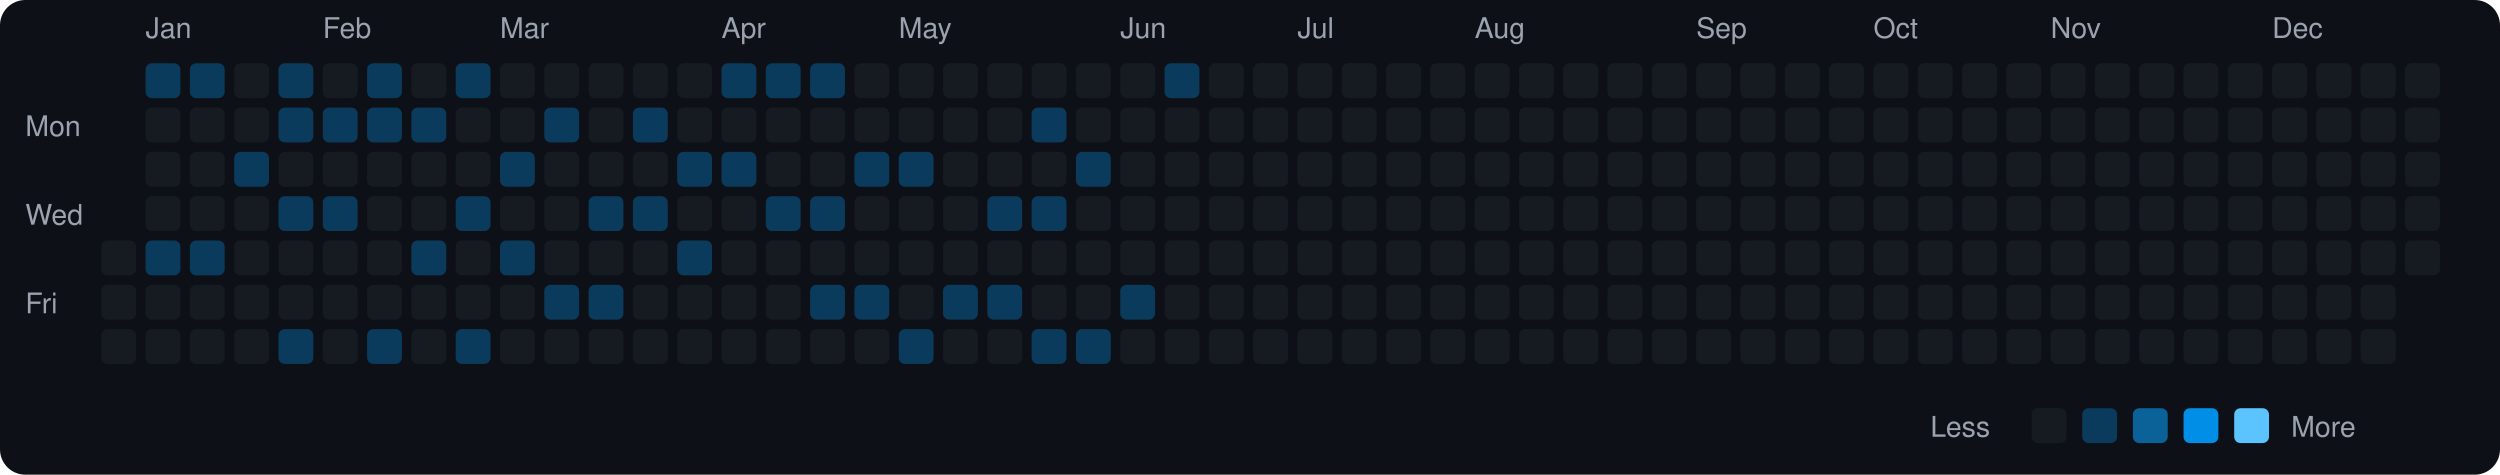
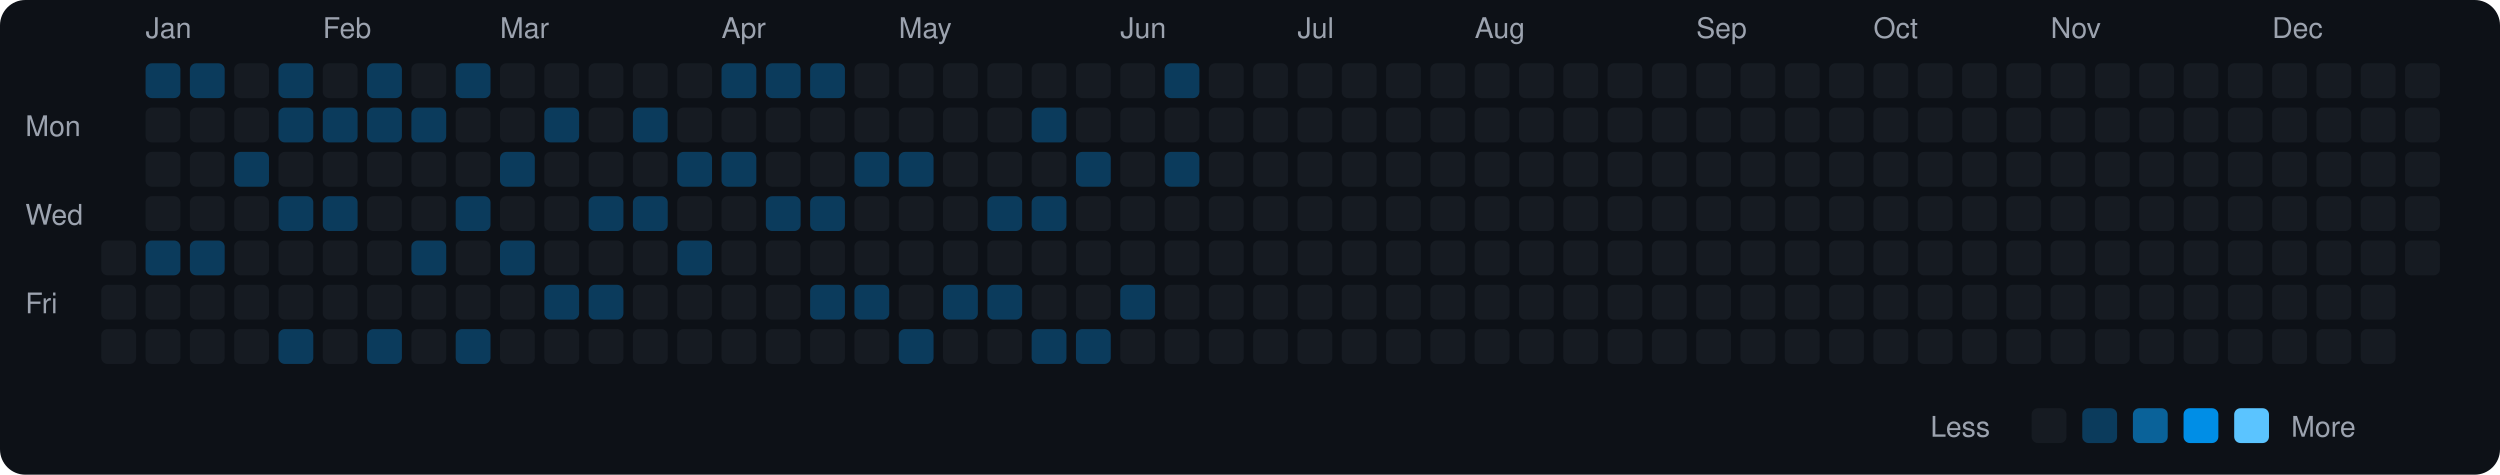
<svg xmlns="http://www.w3.org/2000/svg" viewBox="0 0 790 150" width="790" height="150">
  <rect width="790" height="150" fill="#0d1117" rx="8" ry="8" />
  <text x="8" y="43" fill="#9ca3af" font-size="9" font-family="-apple-system, BlinkMacSystemFont, 'Segoe UI', Helvetica, Arial, sans-serif">Mon</text>
  <text x="8" y="71" fill="#9ca3af" font-size="9" font-family="-apple-system, BlinkMacSystemFont, 'Segoe UI', Helvetica, Arial, sans-serif">Wed</text>
  <text x="8" y="99" fill="#9ca3af" font-size="9" font-family="-apple-system, BlinkMacSystemFont, 'Segoe UI', Helvetica, Arial, sans-serif">Fri</text>
  <rect x="32" y="76" width="11" height="11" rx="2" ry="2" fill="#161b22">
    </rect>
  <rect x="32" y="90" width="11" height="11" rx="2" ry="2" fill="#161b22">
    </rect>
  <rect x="32" y="104" width="11" height="11" rx="2" ry="2" fill="#161b22">
    </rect>
  <text x="46" y="12" fill="#9ca3af" font-size="9" font-family="-apple-system, BlinkMacSystemFont, 'Segoe UI', Helvetica, Arial, sans-serif">Jan</text>
  <rect x="46" y="20" width="11" height="11" rx="2" ry="2" fill="#0b3b5c">
    </rect>
  <rect x="46" y="34" width="11" height="11" rx="2" ry="2" fill="#161b22">
    </rect>
  <rect x="46" y="48" width="11" height="11" rx="2" ry="2" fill="#161b22">
    </rect>
  <rect x="46" y="62" width="11" height="11" rx="2" ry="2" fill="#161b22">
    </rect>
  <rect x="46" y="76" width="11" height="11" rx="2" ry="2" fill="#0b3b5c">
    </rect>
  <rect x="46" y="90" width="11" height="11" rx="2" ry="2" fill="#161b22">
    </rect>
  <rect x="46" y="104" width="11" height="11" rx="2" ry="2" fill="#161b22">
    </rect>
  <rect x="60" y="20" width="11" height="11" rx="2" ry="2" fill="#0b3b5c">
    </rect>
  <rect x="60" y="34" width="11" height="11" rx="2" ry="2" fill="#161b22">
    </rect>
  <rect x="60" y="48" width="11" height="11" rx="2" ry="2" fill="#161b22">
    </rect>
  <rect x="60" y="62" width="11" height="11" rx="2" ry="2" fill="#161b22">
    </rect>
  <rect x="60" y="76" width="11" height="11" rx="2" ry="2" fill="#0b3b5c">
    </rect>
  <rect x="60" y="90" width="11" height="11" rx="2" ry="2" fill="#161b22">
    </rect>
  <rect x="60" y="104" width="11" height="11" rx="2" ry="2" fill="#161b22">
    </rect>
  <rect x="74" y="20" width="11" height="11" rx="2" ry="2" fill="#161b22">
    </rect>
  <rect x="74" y="34" width="11" height="11" rx="2" ry="2" fill="#161b22">
    </rect>
  <rect x="74" y="48" width="11" height="11" rx="2" ry="2" fill="#0b3b5c">
    </rect>
  <rect x="74" y="62" width="11" height="11" rx="2" ry="2" fill="#161b22">
    </rect>
  <rect x="74" y="76" width="11" height="11" rx="2" ry="2" fill="#161b22">
    </rect>
  <rect x="74" y="90" width="11" height="11" rx="2" ry="2" fill="#161b22">
    </rect>
  <rect x="74" y="104" width="11" height="11" rx="2" ry="2" fill="#161b22">
    </rect>
  <rect x="88" y="20" width="11" height="11" rx="2" ry="2" fill="#0b3b5c">
    </rect>
  <rect x="88" y="34" width="11" height="11" rx="2" ry="2" fill="#0b3b5c">
    </rect>
  <rect x="88" y="48" width="11" height="11" rx="2" ry="2" fill="#161b22">
    </rect>
  <rect x="88" y="62" width="11" height="11" rx="2" ry="2" fill="#0b3b5c">
    </rect>
  <rect x="88" y="76" width="11" height="11" rx="2" ry="2" fill="#161b22">
    </rect>
  <rect x="88" y="90" width="11" height="11" rx="2" ry="2" fill="#161b22">
    </rect>
  <rect x="88" y="104" width="11" height="11" rx="2" ry="2" fill="#0b3b5c">
    </rect>
  <text x="102" y="12" fill="#9ca3af" font-size="9" font-family="-apple-system, BlinkMacSystemFont, 'Segoe UI', Helvetica, Arial, sans-serif">Feb</text>
  <rect x="102" y="20" width="11" height="11" rx="2" ry="2" fill="#161b22">
    </rect>
  <rect x="102" y="34" width="11" height="11" rx="2" ry="2" fill="#0b3b5c">
    </rect>
  <rect x="102" y="48" width="11" height="11" rx="2" ry="2" fill="#161b22">
    </rect>
  <rect x="102" y="62" width="11" height="11" rx="2" ry="2" fill="#0b3b5c">
    </rect>
  <rect x="102" y="76" width="11" height="11" rx="2" ry="2" fill="#161b22">
    </rect>
  <rect x="102" y="90" width="11" height="11" rx="2" ry="2" fill="#161b22">
    </rect>
  <rect x="102" y="104" width="11" height="11" rx="2" ry="2" fill="#161b22">
    </rect>
  <rect x="116" y="20" width="11" height="11" rx="2" ry="2" fill="#0b3b5c">
    </rect>
  <rect x="116" y="34" width="11" height="11" rx="2" ry="2" fill="#0b3b5c">
    </rect>
  <rect x="116" y="48" width="11" height="11" rx="2" ry="2" fill="#161b22">
    </rect>
  <rect x="116" y="62" width="11" height="11" rx="2" ry="2" fill="#161b22">
    </rect>
  <rect x="116" y="76" width="11" height="11" rx="2" ry="2" fill="#161b22">
    </rect>
  <rect x="116" y="90" width="11" height="11" rx="2" ry="2" fill="#161b22">
    </rect>
  <rect x="116" y="104" width="11" height="11" rx="2" ry="2" fill="#0b3b5c">
    </rect>
  <rect x="130" y="20" width="11" height="11" rx="2" ry="2" fill="#161b22">
    </rect>
  <rect x="130" y="34" width="11" height="11" rx="2" ry="2" fill="#0b3b5c">
    </rect>
  <rect x="130" y="48" width="11" height="11" rx="2" ry="2" fill="#161b22">
    </rect>
  <rect x="130" y="62" width="11" height="11" rx="2" ry="2" fill="#161b22">
    </rect>
  <rect x="130" y="76" width="11" height="11" rx="2" ry="2" fill="#0b3b5c">
    </rect>
  <rect x="130" y="90" width="11" height="11" rx="2" ry="2" fill="#161b22">
    </rect>
  <rect x="130" y="104" width="11" height="11" rx="2" ry="2" fill="#161b22">
    </rect>
  <rect x="144" y="20" width="11" height="11" rx="2" ry="2" fill="#0b3b5c">
    </rect>
  <rect x="144" y="34" width="11" height="11" rx="2" ry="2" fill="#161b22">
    </rect>
  <rect x="144" y="48" width="11" height="11" rx="2" ry="2" fill="#161b22">
    </rect>
  <rect x="144" y="62" width="11" height="11" rx="2" ry="2" fill="#0b3b5c">
    </rect>
  <rect x="144" y="76" width="11" height="11" rx="2" ry="2" fill="#161b22">
    </rect>
  <rect x="144" y="90" width="11" height="11" rx="2" ry="2" fill="#161b22">
    </rect>
  <rect x="144" y="104" width="11" height="11" rx="2" ry="2" fill="#0b3b5c">
    </rect>
  <text x="158" y="12" fill="#9ca3af" font-size="9" font-family="-apple-system, BlinkMacSystemFont, 'Segoe UI', Helvetica, Arial, sans-serif">Mar</text>
  <rect x="158" y="20" width="11" height="11" rx="2" ry="2" fill="#161b22">
    </rect>
  <rect x="158" y="34" width="11" height="11" rx="2" ry="2" fill="#161b22">
    </rect>
  <rect x="158" y="48" width="11" height="11" rx="2" ry="2" fill="#0b3b5c">
    </rect>
  <rect x="158" y="62" width="11" height="11" rx="2" ry="2" fill="#161b22">
    </rect>
  <rect x="158" y="76" width="11" height="11" rx="2" ry="2" fill="#0b3b5c">
    </rect>
  <rect x="158" y="90" width="11" height="11" rx="2" ry="2" fill="#161b22">
    </rect>
  <rect x="158" y="104" width="11" height="11" rx="2" ry="2" fill="#161b22">
    </rect>
  <rect x="172" y="20" width="11" height="11" rx="2" ry="2" fill="#161b22">
    </rect>
  <rect x="172" y="34" width="11" height="11" rx="2" ry="2" fill="#0b3b5c">
    </rect>
  <rect x="172" y="48" width="11" height="11" rx="2" ry="2" fill="#161b22">
    </rect>
  <rect x="172" y="62" width="11" height="11" rx="2" ry="2" fill="#161b22">
    </rect>
  <rect x="172" y="76" width="11" height="11" rx="2" ry="2" fill="#161b22">
    </rect>
  <rect x="172" y="90" width="11" height="11" rx="2" ry="2" fill="#0b3b5c">
    </rect>
  <rect x="172" y="104" width="11" height="11" rx="2" ry="2" fill="#161b22">
    </rect>
  <rect x="186" y="20" width="11" height="11" rx="2" ry="2" fill="#161b22">
    </rect>
  <rect x="186" y="34" width="11" height="11" rx="2" ry="2" fill="#161b22">
    </rect>
  <rect x="186" y="48" width="11" height="11" rx="2" ry="2" fill="#161b22">
    </rect>
  <rect x="186" y="62" width="11" height="11" rx="2" ry="2" fill="#0b3b5c">
    </rect>
  <rect x="186" y="76" width="11" height="11" rx="2" ry="2" fill="#161b22">
    </rect>
  <rect x="186" y="90" width="11" height="11" rx="2" ry="2" fill="#0b3b5c">
    </rect>
  <rect x="186" y="104" width="11" height="11" rx="2" ry="2" fill="#161b22">
    </rect>
  <rect x="200" y="20" width="11" height="11" rx="2" ry="2" fill="#161b22">
    </rect>
  <rect x="200" y="34" width="11" height="11" rx="2" ry="2" fill="#0b3b5c">
    </rect>
  <rect x="200" y="48" width="11" height="11" rx="2" ry="2" fill="#161b22">
    </rect>
  <rect x="200" y="62" width="11" height="11" rx="2" ry="2" fill="#0b3b5c">
    </rect>
  <rect x="200" y="76" width="11" height="11" rx="2" ry="2" fill="#161b22">
    </rect>
  <rect x="200" y="90" width="11" height="11" rx="2" ry="2" fill="#161b22">
    </rect>
  <rect x="200" y="104" width="11" height="11" rx="2" ry="2" fill="#161b22">
    </rect>
  <rect x="214" y="20" width="11" height="11" rx="2" ry="2" fill="#161b22">
    </rect>
  <rect x="214" y="34" width="11" height="11" rx="2" ry="2" fill="#161b22">
    </rect>
  <rect x="214" y="48" width="11" height="11" rx="2" ry="2" fill="#0b3b5c">
    </rect>
  <rect x="214" y="62" width="11" height="11" rx="2" ry="2" fill="#161b22">
    </rect>
  <rect x="214" y="76" width="11" height="11" rx="2" ry="2" fill="#0b3b5c">
    </rect>
  <rect x="214" y="90" width="11" height="11" rx="2" ry="2" fill="#161b22">
    </rect>
  <rect x="214" y="104" width="11" height="11" rx="2" ry="2" fill="#161b22">
    </rect>
  <text x="228" y="12" fill="#9ca3af" font-size="9" font-family="-apple-system, BlinkMacSystemFont, 'Segoe UI', Helvetica, Arial, sans-serif">Apr</text>
  <rect x="228" y="20" width="11" height="11" rx="2" ry="2" fill="#0b3b5c">
    </rect>
  <rect x="228" y="34" width="11" height="11" rx="2" ry="2" fill="#161b22">
    </rect>
  <rect x="228" y="48" width="11" height="11" rx="2" ry="2" fill="#0b3b5c">
    </rect>
  <rect x="228" y="62" width="11" height="11" rx="2" ry="2" fill="#161b22">
    </rect>
  <rect x="228" y="76" width="11" height="11" rx="2" ry="2" fill="#161b22">
    </rect>
  <rect x="228" y="90" width="11" height="11" rx="2" ry="2" fill="#161b22">
    </rect>
  <rect x="228" y="104" width="11" height="11" rx="2" ry="2" fill="#161b22">
    </rect>
  <rect x="242" y="20" width="11" height="11" rx="2" ry="2" fill="#0b3b5c">
    </rect>
  <rect x="242" y="34" width="11" height="11" rx="2" ry="2" fill="#161b22">
    </rect>
  <rect x="242" y="48" width="11" height="11" rx="2" ry="2" fill="#161b22">
    </rect>
  <rect x="242" y="62" width="11" height="11" rx="2" ry="2" fill="#0b3b5c">
    </rect>
  <rect x="242" y="76" width="11" height="11" rx="2" ry="2" fill="#161b22">
    </rect>
  <rect x="242" y="90" width="11" height="11" rx="2" ry="2" fill="#161b22">
    </rect>
  <rect x="242" y="104" width="11" height="11" rx="2" ry="2" fill="#161b22">
    </rect>
  <rect x="256" y="20" width="11" height="11" rx="2" ry="2" fill="#0b3b5c">
    </rect>
  <rect x="256" y="34" width="11" height="11" rx="2" ry="2" fill="#161b22">
    </rect>
  <rect x="256" y="48" width="11" height="11" rx="2" ry="2" fill="#161b22">
    </rect>
  <rect x="256" y="62" width="11" height="11" rx="2" ry="2" fill="#0b3b5c">
    </rect>
  <rect x="256" y="76" width="11" height="11" rx="2" ry="2" fill="#161b22">
    </rect>
  <rect x="256" y="90" width="11" height="11" rx="2" ry="2" fill="#0b3b5c">
    </rect>
  <rect x="256" y="104" width="11" height="11" rx="2" ry="2" fill="#161b22">
    </rect>
  <rect x="270" y="20" width="11" height="11" rx="2" ry="2" fill="#161b22">
    </rect>
  <rect x="270" y="34" width="11" height="11" rx="2" ry="2" fill="#161b22">
    </rect>
  <rect x="270" y="48" width="11" height="11" rx="2" ry="2" fill="#0b3b5c">
    </rect>
  <rect x="270" y="62" width="11" height="11" rx="2" ry="2" fill="#161b22">
    </rect>
  <rect x="270" y="76" width="11" height="11" rx="2" ry="2" fill="#161b22">
    </rect>
  <rect x="270" y="90" width="11" height="11" rx="2" ry="2" fill="#0b3b5c">
    </rect>
  <rect x="270" y="104" width="11" height="11" rx="2" ry="2" fill="#161b22">
    </rect>
  <text x="284" y="12" fill="#9ca3af" font-size="9" font-family="-apple-system, BlinkMacSystemFont, 'Segoe UI', Helvetica, Arial, sans-serif">May</text>
  <rect x="284" y="20" width="11" height="11" rx="2" ry="2" fill="#161b22">
    </rect>
  <rect x="284" y="34" width="11" height="11" rx="2" ry="2" fill="#161b22">
    </rect>
  <rect x="284" y="48" width="11" height="11" rx="2" ry="2" fill="#0b3b5c">
    </rect>
  <rect x="284" y="62" width="11" height="11" rx="2" ry="2" fill="#161b22">
    </rect>
  <rect x="284" y="76" width="11" height="11" rx="2" ry="2" fill="#161b22">
    </rect>
  <rect x="284" y="90" width="11" height="11" rx="2" ry="2" fill="#161b22">
    </rect>
  <rect x="284" y="104" width="11" height="11" rx="2" ry="2" fill="#0b3b5c">
    </rect>
  <rect x="298" y="20" width="11" height="11" rx="2" ry="2" fill="#161b22">
    </rect>
  <rect x="298" y="34" width="11" height="11" rx="2" ry="2" fill="#161b22">
    </rect>
  <rect x="298" y="48" width="11" height="11" rx="2" ry="2" fill="#161b22">
    </rect>
  <rect x="298" y="62" width="11" height="11" rx="2" ry="2" fill="#161b22">
    </rect>
  <rect x="298" y="76" width="11" height="11" rx="2" ry="2" fill="#161b22">
    </rect>
  <rect x="298" y="90" width="11" height="11" rx="2" ry="2" fill="#0b3b5c">
    </rect>
  <rect x="298" y="104" width="11" height="11" rx="2" ry="2" fill="#161b22">
    </rect>
  <rect x="312" y="20" width="11" height="11" rx="2" ry="2" fill="#161b22">
    </rect>
  <rect x="312" y="34" width="11" height="11" rx="2" ry="2" fill="#161b22">
    </rect>
  <rect x="312" y="48" width="11" height="11" rx="2" ry="2" fill="#161b22">
    </rect>
  <rect x="312" y="62" width="11" height="11" rx="2" ry="2" fill="#0b3b5c">
    </rect>
  <rect x="312" y="76" width="11" height="11" rx="2" ry="2" fill="#161b22">
    </rect>
  <rect x="312" y="90" width="11" height="11" rx="2" ry="2" fill="#0b3b5c">
    </rect>
  <rect x="312" y="104" width="11" height="11" rx="2" ry="2" fill="#161b22">
    </rect>
  <rect x="326" y="20" width="11" height="11" rx="2" ry="2" fill="#161b22">
    </rect>
  <rect x="326" y="34" width="11" height="11" rx="2" ry="2" fill="#0b3b5c">
    </rect>
  <rect x="326" y="48" width="11" height="11" rx="2" ry="2" fill="#161b22">
    </rect>
  <rect x="326" y="62" width="11" height="11" rx="2" ry="2" fill="#0b3b5c">
    </rect>
  <rect x="326" y="76" width="11" height="11" rx="2" ry="2" fill="#161b22">
    </rect>
  <rect x="326" y="90" width="11" height="11" rx="2" ry="2" fill="#161b22">
    </rect>
  <rect x="326" y="104" width="11" height="11" rx="2" ry="2" fill="#0b3b5c">
    </rect>
  <rect x="340" y="20" width="11" height="11" rx="2" ry="2" fill="#161b22">
    </rect>
  <rect x="340" y="34" width="11" height="11" rx="2" ry="2" fill="#161b22">
    </rect>
  <rect x="340" y="48" width="11" height="11" rx="2" ry="2" fill="#0b3b5c">
    </rect>
  <rect x="340" y="62" width="11" height="11" rx="2" ry="2" fill="#161b22">
    </rect>
  <rect x="340" y="76" width="11" height="11" rx="2" ry="2" fill="#161b22">
    </rect>
  <rect x="340" y="90" width="11" height="11" rx="2" ry="2" fill="#161b22">
    </rect>
  <rect x="340" y="104" width="11" height="11" rx="2" ry="2" fill="#0b3b5c">
    </rect>
  <text x="354" y="12" fill="#9ca3af" font-size="9" font-family="-apple-system, BlinkMacSystemFont, 'Segoe UI', Helvetica, Arial, sans-serif">Jun</text>
  <rect x="354" y="20" width="11" height="11" rx="2" ry="2" fill="#161b22">
    </rect>
  <rect x="354" y="34" width="11" height="11" rx="2" ry="2" fill="#161b22">
    </rect>
  <rect x="354" y="48" width="11" height="11" rx="2" ry="2" fill="#161b22">
    </rect>
  <rect x="354" y="62" width="11" height="11" rx="2" ry="2" fill="#161b22">
    </rect>
  <rect x="354" y="76" width="11" height="11" rx="2" ry="2" fill="#161b22">
    </rect>
  <rect x="354" y="90" width="11" height="11" rx="2" ry="2" fill="#0b3b5c">
    </rect>
  <rect x="354" y="104" width="11" height="11" rx="2" ry="2" fill="#161b22">
    </rect>
  <rect x="368" y="20" width="11" height="11" rx="2" ry="2" fill="#0b3b5c">
    </rect>
  <rect x="368" y="34" width="11" height="11" rx="2" ry="2" fill="#161b22">
    </rect>
-   <rect x="368" y="48" width="11" height="11" rx="2" ry="2" fill="#161b22">
+   <rect x="368" y="48" width="11" height="11" rx="2" ry="2" fill="#0b3b5c">
    </rect>
  <rect x="368" y="62" width="11" height="11" rx="2" ry="2" fill="#161b22">
    </rect>
  <rect x="368" y="76" width="11" height="11" rx="2" ry="2" fill="#161b22">
    </rect>
  <rect x="368" y="90" width="11" height="11" rx="2" ry="2" fill="#161b22">
    </rect>
  <rect x="368" y="104" width="11" height="11" rx="2" ry="2" fill="#161b22">
    </rect>
  <rect x="382" y="20" width="11" height="11" rx="2" ry="2" fill="#161b22">
    </rect>
  <rect x="382" y="34" width="11" height="11" rx="2" ry="2" fill="#161b22">
    </rect>
  <rect x="382" y="48" width="11" height="11" rx="2" ry="2" fill="#161b22">
    </rect>
  <rect x="382" y="62" width="11" height="11" rx="2" ry="2" fill="#161b22">
    </rect>
  <rect x="382" y="76" width="11" height="11" rx="2" ry="2" fill="#161b22">
    </rect>
  <rect x="382" y="90" width="11" height="11" rx="2" ry="2" fill="#161b22">
    </rect>
  <rect x="382" y="104" width="11" height="11" rx="2" ry="2" fill="#161b22">
    </rect>
  <rect x="396" y="20" width="11" height="11" rx="2" ry="2" fill="#161b22">
    </rect>
  <rect x="396" y="34" width="11" height="11" rx="2" ry="2" fill="#161b22">
    </rect>
  <rect x="396" y="48" width="11" height="11" rx="2" ry="2" fill="#161b22">
    </rect>
  <rect x="396" y="62" width="11" height="11" rx="2" ry="2" fill="#161b22">
    </rect>
  <rect x="396" y="76" width="11" height="11" rx="2" ry="2" fill="#161b22">
    </rect>
  <rect x="396" y="90" width="11" height="11" rx="2" ry="2" fill="#161b22">
    </rect>
  <rect x="396" y="104" width="11" height="11" rx="2" ry="2" fill="#161b22">
    </rect>
  <text x="410" y="12" fill="#9ca3af" font-size="9" font-family="-apple-system, BlinkMacSystemFont, 'Segoe UI', Helvetica, Arial, sans-serif">Jul</text>
  <rect x="410" y="20" width="11" height="11" rx="2" ry="2" fill="#161b22">
    </rect>
  <rect x="410" y="34" width="11" height="11" rx="2" ry="2" fill="#161b22">
    </rect>
  <rect x="410" y="48" width="11" height="11" rx="2" ry="2" fill="#161b22">
    </rect>
  <rect x="410" y="62" width="11" height="11" rx="2" ry="2" fill="#161b22">
    </rect>
  <rect x="410" y="76" width="11" height="11" rx="2" ry="2" fill="#161b22">
    </rect>
  <rect x="410" y="90" width="11" height="11" rx="2" ry="2" fill="#161b22">
    </rect>
  <rect x="410" y="104" width="11" height="11" rx="2" ry="2" fill="#161b22">
    </rect>
  <rect x="424" y="20" width="11" height="11" rx="2" ry="2" fill="#161b22">
    </rect>
  <rect x="424" y="34" width="11" height="11" rx="2" ry="2" fill="#161b22">
    </rect>
  <rect x="424" y="48" width="11" height="11" rx="2" ry="2" fill="#161b22">
    </rect>
  <rect x="424" y="62" width="11" height="11" rx="2" ry="2" fill="#161b22">
    </rect>
  <rect x="424" y="76" width="11" height="11" rx="2" ry="2" fill="#161b22">
    </rect>
  <rect x="424" y="90" width="11" height="11" rx="2" ry="2" fill="#161b22">
    </rect>
  <rect x="424" y="104" width="11" height="11" rx="2" ry="2" fill="#161b22">
    </rect>
  <rect x="438" y="20" width="11" height="11" rx="2" ry="2" fill="#161b22">
    </rect>
  <rect x="438" y="34" width="11" height="11" rx="2" ry="2" fill="#161b22">
    </rect>
  <rect x="438" y="48" width="11" height="11" rx="2" ry="2" fill="#161b22">
    </rect>
  <rect x="438" y="62" width="11" height="11" rx="2" ry="2" fill="#161b22">
    </rect>
  <rect x="438" y="76" width="11" height="11" rx="2" ry="2" fill="#161b22">
    </rect>
  <rect x="438" y="90" width="11" height="11" rx="2" ry="2" fill="#161b22">
    </rect>
  <rect x="438" y="104" width="11" height="11" rx="2" ry="2" fill="#161b22">
    </rect>
  <rect x="452" y="20" width="11" height="11" rx="2" ry="2" fill="#161b22">
    </rect>
  <rect x="452" y="34" width="11" height="11" rx="2" ry="2" fill="#161b22">
    </rect>
  <rect x="452" y="48" width="11" height="11" rx="2" ry="2" fill="#161b22">
    </rect>
  <rect x="452" y="62" width="11" height="11" rx="2" ry="2" fill="#161b22">
    </rect>
  <rect x="452" y="76" width="11" height="11" rx="2" ry="2" fill="#161b22">
    </rect>
  <rect x="452" y="90" width="11" height="11" rx="2" ry="2" fill="#161b22">
    </rect>
  <rect x="452" y="104" width="11" height="11" rx="2" ry="2" fill="#161b22">
    </rect>
  <text x="466" y="12" fill="#9ca3af" font-size="9" font-family="-apple-system, BlinkMacSystemFont, 'Segoe UI', Helvetica, Arial, sans-serif">Aug</text>
  <rect x="466" y="20" width="11" height="11" rx="2" ry="2" fill="#161b22">
    </rect>
  <rect x="466" y="34" width="11" height="11" rx="2" ry="2" fill="#161b22">
    </rect>
  <rect x="466" y="48" width="11" height="11" rx="2" ry="2" fill="#161b22">
    </rect>
  <rect x="466" y="62" width="11" height="11" rx="2" ry="2" fill="#161b22">
    </rect>
  <rect x="466" y="76" width="11" height="11" rx="2" ry="2" fill="#161b22">
    </rect>
  <rect x="466" y="90" width="11" height="11" rx="2" ry="2" fill="#161b22">
    </rect>
  <rect x="466" y="104" width="11" height="11" rx="2" ry="2" fill="#161b22">
    </rect>
  <rect x="480" y="20" width="11" height="11" rx="2" ry="2" fill="#161b22">
    </rect>
  <rect x="480" y="34" width="11" height="11" rx="2" ry="2" fill="#161b22">
    </rect>
  <rect x="480" y="48" width="11" height="11" rx="2" ry="2" fill="#161b22">
    </rect>
  <rect x="480" y="62" width="11" height="11" rx="2" ry="2" fill="#161b22">
    </rect>
  <rect x="480" y="76" width="11" height="11" rx="2" ry="2" fill="#161b22">
    </rect>
  <rect x="480" y="90" width="11" height="11" rx="2" ry="2" fill="#161b22">
    </rect>
  <rect x="480" y="104" width="11" height="11" rx="2" ry="2" fill="#161b22">
    </rect>
  <rect x="494" y="20" width="11" height="11" rx="2" ry="2" fill="#161b22">
    </rect>
  <rect x="494" y="34" width="11" height="11" rx="2" ry="2" fill="#161b22">
    </rect>
  <rect x="494" y="48" width="11" height="11" rx="2" ry="2" fill="#161b22">
    </rect>
  <rect x="494" y="62" width="11" height="11" rx="2" ry="2" fill="#161b22">
    </rect>
  <rect x="494" y="76" width="11" height="11" rx="2" ry="2" fill="#161b22">
    </rect>
  <rect x="494" y="90" width="11" height="11" rx="2" ry="2" fill="#161b22">
    </rect>
  <rect x="494" y="104" width="11" height="11" rx="2" ry="2" fill="#161b22">
    </rect>
  <rect x="508" y="20" width="11" height="11" rx="2" ry="2" fill="#161b22">
    </rect>
  <rect x="508" y="34" width="11" height="11" rx="2" ry="2" fill="#161b22">
    </rect>
  <rect x="508" y="48" width="11" height="11" rx="2" ry="2" fill="#161b22">
    </rect>
  <rect x="508" y="62" width="11" height="11" rx="2" ry="2" fill="#161b22">
    </rect>
  <rect x="508" y="76" width="11" height="11" rx="2" ry="2" fill="#161b22">
    </rect>
  <rect x="508" y="90" width="11" height="11" rx="2" ry="2" fill="#161b22">
    </rect>
  <rect x="508" y="104" width="11" height="11" rx="2" ry="2" fill="#161b22">
    </rect>
  <rect x="522" y="20" width="11" height="11" rx="2" ry="2" fill="#161b22">
    </rect>
  <rect x="522" y="34" width="11" height="11" rx="2" ry="2" fill="#161b22">
    </rect>
  <rect x="522" y="48" width="11" height="11" rx="2" ry="2" fill="#161b22">
    </rect>
  <rect x="522" y="62" width="11" height="11" rx="2" ry="2" fill="#161b22">
    </rect>
  <rect x="522" y="76" width="11" height="11" rx="2" ry="2" fill="#161b22">
    </rect>
  <rect x="522" y="90" width="11" height="11" rx="2" ry="2" fill="#161b22">
    </rect>
  <rect x="522" y="104" width="11" height="11" rx="2" ry="2" fill="#161b22">
    </rect>
  <text x="536" y="12" fill="#9ca3af" font-size="9" font-family="-apple-system, BlinkMacSystemFont, 'Segoe UI', Helvetica, Arial, sans-serif">Sep</text>
  <rect x="536" y="20" width="11" height="11" rx="2" ry="2" fill="#161b22">
    </rect>
  <rect x="536" y="34" width="11" height="11" rx="2" ry="2" fill="#161b22">
    </rect>
  <rect x="536" y="48" width="11" height="11" rx="2" ry="2" fill="#161b22">
    </rect>
  <rect x="536" y="62" width="11" height="11" rx="2" ry="2" fill="#161b22">
    </rect>
  <rect x="536" y="76" width="11" height="11" rx="2" ry="2" fill="#161b22">
    </rect>
  <rect x="536" y="90" width="11" height="11" rx="2" ry="2" fill="#161b22">
    </rect>
  <rect x="536" y="104" width="11" height="11" rx="2" ry="2" fill="#161b22">
    </rect>
  <rect x="550" y="20" width="11" height="11" rx="2" ry="2" fill="#161b22">
    </rect>
  <rect x="550" y="34" width="11" height="11" rx="2" ry="2" fill="#161b22">
    </rect>
  <rect x="550" y="48" width="11" height="11" rx="2" ry="2" fill="#161b22">
    </rect>
  <rect x="550" y="62" width="11" height="11" rx="2" ry="2" fill="#161b22">
    </rect>
  <rect x="550" y="76" width="11" height="11" rx="2" ry="2" fill="#161b22">
    </rect>
  <rect x="550" y="90" width="11" height="11" rx="2" ry="2" fill="#161b22">
    </rect>
  <rect x="550" y="104" width="11" height="11" rx="2" ry="2" fill="#161b22">
    </rect>
  <rect x="564" y="20" width="11" height="11" rx="2" ry="2" fill="#161b22">
    </rect>
  <rect x="564" y="34" width="11" height="11" rx="2" ry="2" fill="#161b22">
    </rect>
  <rect x="564" y="48" width="11" height="11" rx="2" ry="2" fill="#161b22">
    </rect>
  <rect x="564" y="62" width="11" height="11" rx="2" ry="2" fill="#161b22">
    </rect>
  <rect x="564" y="76" width="11" height="11" rx="2" ry="2" fill="#161b22">
    </rect>
  <rect x="564" y="90" width="11" height="11" rx="2" ry="2" fill="#161b22">
    </rect>
  <rect x="564" y="104" width="11" height="11" rx="2" ry="2" fill="#161b22">
    </rect>
  <rect x="578" y="20" width="11" height="11" rx="2" ry="2" fill="#161b22">
    </rect>
  <rect x="578" y="34" width="11" height="11" rx="2" ry="2" fill="#161b22">
    </rect>
  <rect x="578" y="48" width="11" height="11" rx="2" ry="2" fill="#161b22">
    </rect>
  <rect x="578" y="62" width="11" height="11" rx="2" ry="2" fill="#161b22">
    </rect>
  <rect x="578" y="76" width="11" height="11" rx="2" ry="2" fill="#161b22">
    </rect>
  <rect x="578" y="90" width="11" height="11" rx="2" ry="2" fill="#161b22">
    </rect>
  <rect x="578" y="104" width="11" height="11" rx="2" ry="2" fill="#161b22">
    </rect>
  <text x="592" y="12" fill="#9ca3af" font-size="9" font-family="-apple-system, BlinkMacSystemFont, 'Segoe UI', Helvetica, Arial, sans-serif">Oct</text>
  <rect x="592" y="20" width="11" height="11" rx="2" ry="2" fill="#161b22">
    </rect>
  <rect x="592" y="34" width="11" height="11" rx="2" ry="2" fill="#161b22">
    </rect>
  <rect x="592" y="48" width="11" height="11" rx="2" ry="2" fill="#161b22">
    </rect>
  <rect x="592" y="62" width="11" height="11" rx="2" ry="2" fill="#161b22">
    </rect>
  <rect x="592" y="76" width="11" height="11" rx="2" ry="2" fill="#161b22">
    </rect>
  <rect x="592" y="90" width="11" height="11" rx="2" ry="2" fill="#161b22">
    </rect>
  <rect x="592" y="104" width="11" height="11" rx="2" ry="2" fill="#161b22">
    </rect>
  <rect x="606" y="20" width="11" height="11" rx="2" ry="2" fill="#161b22">
    </rect>
  <rect x="606" y="34" width="11" height="11" rx="2" ry="2" fill="#161b22">
    </rect>
  <rect x="606" y="48" width="11" height="11" rx="2" ry="2" fill="#161b22">
    </rect>
  <rect x="606" y="62" width="11" height="11" rx="2" ry="2" fill="#161b22">
    </rect>
  <rect x="606" y="76" width="11" height="11" rx="2" ry="2" fill="#161b22">
    </rect>
  <rect x="606" y="90" width="11" height="11" rx="2" ry="2" fill="#161b22">
    </rect>
  <rect x="606" y="104" width="11" height="11" rx="2" ry="2" fill="#161b22">
    </rect>
  <rect x="620" y="20" width="11" height="11" rx="2" ry="2" fill="#161b22">
    </rect>
  <rect x="620" y="34" width="11" height="11" rx="2" ry="2" fill="#161b22">
    </rect>
  <rect x="620" y="48" width="11" height="11" rx="2" ry="2" fill="#161b22">
    </rect>
  <rect x="620" y="62" width="11" height="11" rx="2" ry="2" fill="#161b22">
    </rect>
  <rect x="620" y="76" width="11" height="11" rx="2" ry="2" fill="#161b22">
    </rect>
  <rect x="620" y="90" width="11" height="11" rx="2" ry="2" fill="#161b22">
    </rect>
  <rect x="620" y="104" width="11" height="11" rx="2" ry="2" fill="#161b22">
    </rect>
  <rect x="634" y="20" width="11" height="11" rx="2" ry="2" fill="#161b22">
    </rect>
  <rect x="634" y="34" width="11" height="11" rx="2" ry="2" fill="#161b22">
    </rect>
  <rect x="634" y="48" width="11" height="11" rx="2" ry="2" fill="#161b22">
    </rect>
  <rect x="634" y="62" width="11" height="11" rx="2" ry="2" fill="#161b22">
    </rect>
  <rect x="634" y="76" width="11" height="11" rx="2" ry="2" fill="#161b22">
    </rect>
  <rect x="634" y="90" width="11" height="11" rx="2" ry="2" fill="#161b22">
    </rect>
  <rect x="634" y="104" width="11" height="11" rx="2" ry="2" fill="#161b22">
    </rect>
  <text x="648" y="12" fill="#9ca3af" font-size="9" font-family="-apple-system, BlinkMacSystemFont, 'Segoe UI', Helvetica, Arial, sans-serif">Nov</text>
  <rect x="648" y="20" width="11" height="11" rx="2" ry="2" fill="#161b22">
    </rect>
  <rect x="648" y="34" width="11" height="11" rx="2" ry="2" fill="#161b22">
    </rect>
  <rect x="648" y="48" width="11" height="11" rx="2" ry="2" fill="#161b22">
    </rect>
  <rect x="648" y="62" width="11" height="11" rx="2" ry="2" fill="#161b22">
    </rect>
  <rect x="648" y="76" width="11" height="11" rx="2" ry="2" fill="#161b22">
    </rect>
  <rect x="648" y="90" width="11" height="11" rx="2" ry="2" fill="#161b22">
    </rect>
  <rect x="648" y="104" width="11" height="11" rx="2" ry="2" fill="#161b22">
    </rect>
  <rect x="662" y="20" width="11" height="11" rx="2" ry="2" fill="#161b22">
    </rect>
  <rect x="662" y="34" width="11" height="11" rx="2" ry="2" fill="#161b22">
    </rect>
  <rect x="662" y="48" width="11" height="11" rx="2" ry="2" fill="#161b22">
    </rect>
  <rect x="662" y="62" width="11" height="11" rx="2" ry="2" fill="#161b22">
    </rect>
  <rect x="662" y="76" width="11" height="11" rx="2" ry="2" fill="#161b22">
    </rect>
  <rect x="662" y="90" width="11" height="11" rx="2" ry="2" fill="#161b22">
    </rect>
  <rect x="662" y="104" width="11" height="11" rx="2" ry="2" fill="#161b22">
    </rect>
  <rect x="676" y="20" width="11" height="11" rx="2" ry="2" fill="#161b22">
    </rect>
  <rect x="676" y="34" width="11" height="11" rx="2" ry="2" fill="#161b22">
    </rect>
  <rect x="676" y="48" width="11" height="11" rx="2" ry="2" fill="#161b22">
    </rect>
  <rect x="676" y="62" width="11" height="11" rx="2" ry="2" fill="#161b22">
    </rect>
  <rect x="676" y="76" width="11" height="11" rx="2" ry="2" fill="#161b22">
    </rect>
  <rect x="676" y="90" width="11" height="11" rx="2" ry="2" fill="#161b22">
    </rect>
  <rect x="676" y="104" width="11" height="11" rx="2" ry="2" fill="#161b22">
    </rect>
  <rect x="690" y="20" width="11" height="11" rx="2" ry="2" fill="#161b22">
    </rect>
  <rect x="690" y="34" width="11" height="11" rx="2" ry="2" fill="#161b22">
    </rect>
  <rect x="690" y="48" width="11" height="11" rx="2" ry="2" fill="#161b22">
    </rect>
  <rect x="690" y="62" width="11" height="11" rx="2" ry="2" fill="#161b22">
    </rect>
  <rect x="690" y="76" width="11" height="11" rx="2" ry="2" fill="#161b22">
    </rect>
  <rect x="690" y="90" width="11" height="11" rx="2" ry="2" fill="#161b22">
    </rect>
  <rect x="690" y="104" width="11" height="11" rx="2" ry="2" fill="#161b22">
    </rect>
  <rect x="704" y="20" width="11" height="11" rx="2" ry="2" fill="#161b22">
    </rect>
  <rect x="704" y="34" width="11" height="11" rx="2" ry="2" fill="#161b22">
    </rect>
  <rect x="704" y="48" width="11" height="11" rx="2" ry="2" fill="#161b22">
    </rect>
  <rect x="704" y="62" width="11" height="11" rx="2" ry="2" fill="#161b22">
    </rect>
  <rect x="704" y="76" width="11" height="11" rx="2" ry="2" fill="#161b22">
    </rect>
  <rect x="704" y="90" width="11" height="11" rx="2" ry="2" fill="#161b22">
    </rect>
  <rect x="704" y="104" width="11" height="11" rx="2" ry="2" fill="#161b22">
    </rect>
  <text x="718" y="12" fill="#9ca3af" font-size="9" font-family="-apple-system, BlinkMacSystemFont, 'Segoe UI', Helvetica, Arial, sans-serif">Dec</text>
  <rect x="718" y="20" width="11" height="11" rx="2" ry="2" fill="#161b22">
    </rect>
  <rect x="718" y="34" width="11" height="11" rx="2" ry="2" fill="#161b22">
    </rect>
  <rect x="718" y="48" width="11" height="11" rx="2" ry="2" fill="#161b22">
    </rect>
  <rect x="718" y="62" width="11" height="11" rx="2" ry="2" fill="#161b22">
    </rect>
  <rect x="718" y="76" width="11" height="11" rx="2" ry="2" fill="#161b22">
    </rect>
  <rect x="718" y="90" width="11" height="11" rx="2" ry="2" fill="#161b22">
    </rect>
  <rect x="718" y="104" width="11" height="11" rx="2" ry="2" fill="#161b22">
    </rect>
  <rect x="732" y="20" width="11" height="11" rx="2" ry="2" fill="#161b22">
    </rect>
  <rect x="732" y="34" width="11" height="11" rx="2" ry="2" fill="#161b22">
    </rect>
  <rect x="732" y="48" width="11" height="11" rx="2" ry="2" fill="#161b22">
    </rect>
  <rect x="732" y="62" width="11" height="11" rx="2" ry="2" fill="#161b22">
    </rect>
  <rect x="732" y="76" width="11" height="11" rx="2" ry="2" fill="#161b22">
    </rect>
  <rect x="732" y="90" width="11" height="11" rx="2" ry="2" fill="#161b22">
    </rect>
  <rect x="732" y="104" width="11" height="11" rx="2" ry="2" fill="#161b22">
    </rect>
  <rect x="746" y="20" width="11" height="11" rx="2" ry="2" fill="#161b22">
    </rect>
  <rect x="746" y="34" width="11" height="11" rx="2" ry="2" fill="#161b22">
    </rect>
  <rect x="746" y="48" width="11" height="11" rx="2" ry="2" fill="#161b22">
    </rect>
  <rect x="746" y="62" width="11" height="11" rx="2" ry="2" fill="#161b22">
    </rect>
  <rect x="746" y="76" width="11" height="11" rx="2" ry="2" fill="#161b22">
    </rect>
  <rect x="746" y="90" width="11" height="11" rx="2" ry="2" fill="#161b22">
    </rect>
  <rect x="746" y="104" width="11" height="11" rx="2" ry="2" fill="#161b22">
    </rect>
  <rect x="760" y="20" width="11" height="11" rx="2" ry="2" fill="#161b22">
    </rect>
  <rect x="760" y="34" width="11" height="11" rx="2" ry="2" fill="#161b22">
    </rect>
  <rect x="760" y="48" width="11" height="11" rx="2" ry="2" fill="#161b22">
    </rect>
  <rect x="760" y="62" width="11" height="11" rx="2" ry="2" fill="#161b22">
    </rect>
  <rect x="760" y="76" width="11" height="11" rx="2" ry="2" fill="#161b22">
    </rect>
  <text x="610" y="138" fill="#9ca3af" font-size="9" font-family="-apple-system, BlinkMacSystemFont, 'Segoe UI', Helvetica, Arial, sans-serif">Less</text>
  <rect x="642" y="129" width="11" height="11" rx="2" ry="2" fill="#161b22" />
  <rect x="658" y="129" width="11" height="11" rx="2" ry="2" fill="#0b3b5c" />
  <rect x="674" y="129" width="11" height="11" rx="2" ry="2" fill="#0a6299" />
  <rect x="690" y="129" width="11" height="11" rx="2" ry="2" fill="#008ee6" />
  <rect x="706" y="129" width="11" height="11" rx="2" ry="2" fill="#5bc4ff" />
  <text x="724" y="138" fill="#9ca3af" font-size="9" font-family="-apple-system, BlinkMacSystemFont, 'Segoe UI', Helvetica, Arial, sans-serif">More</text>
</svg>
